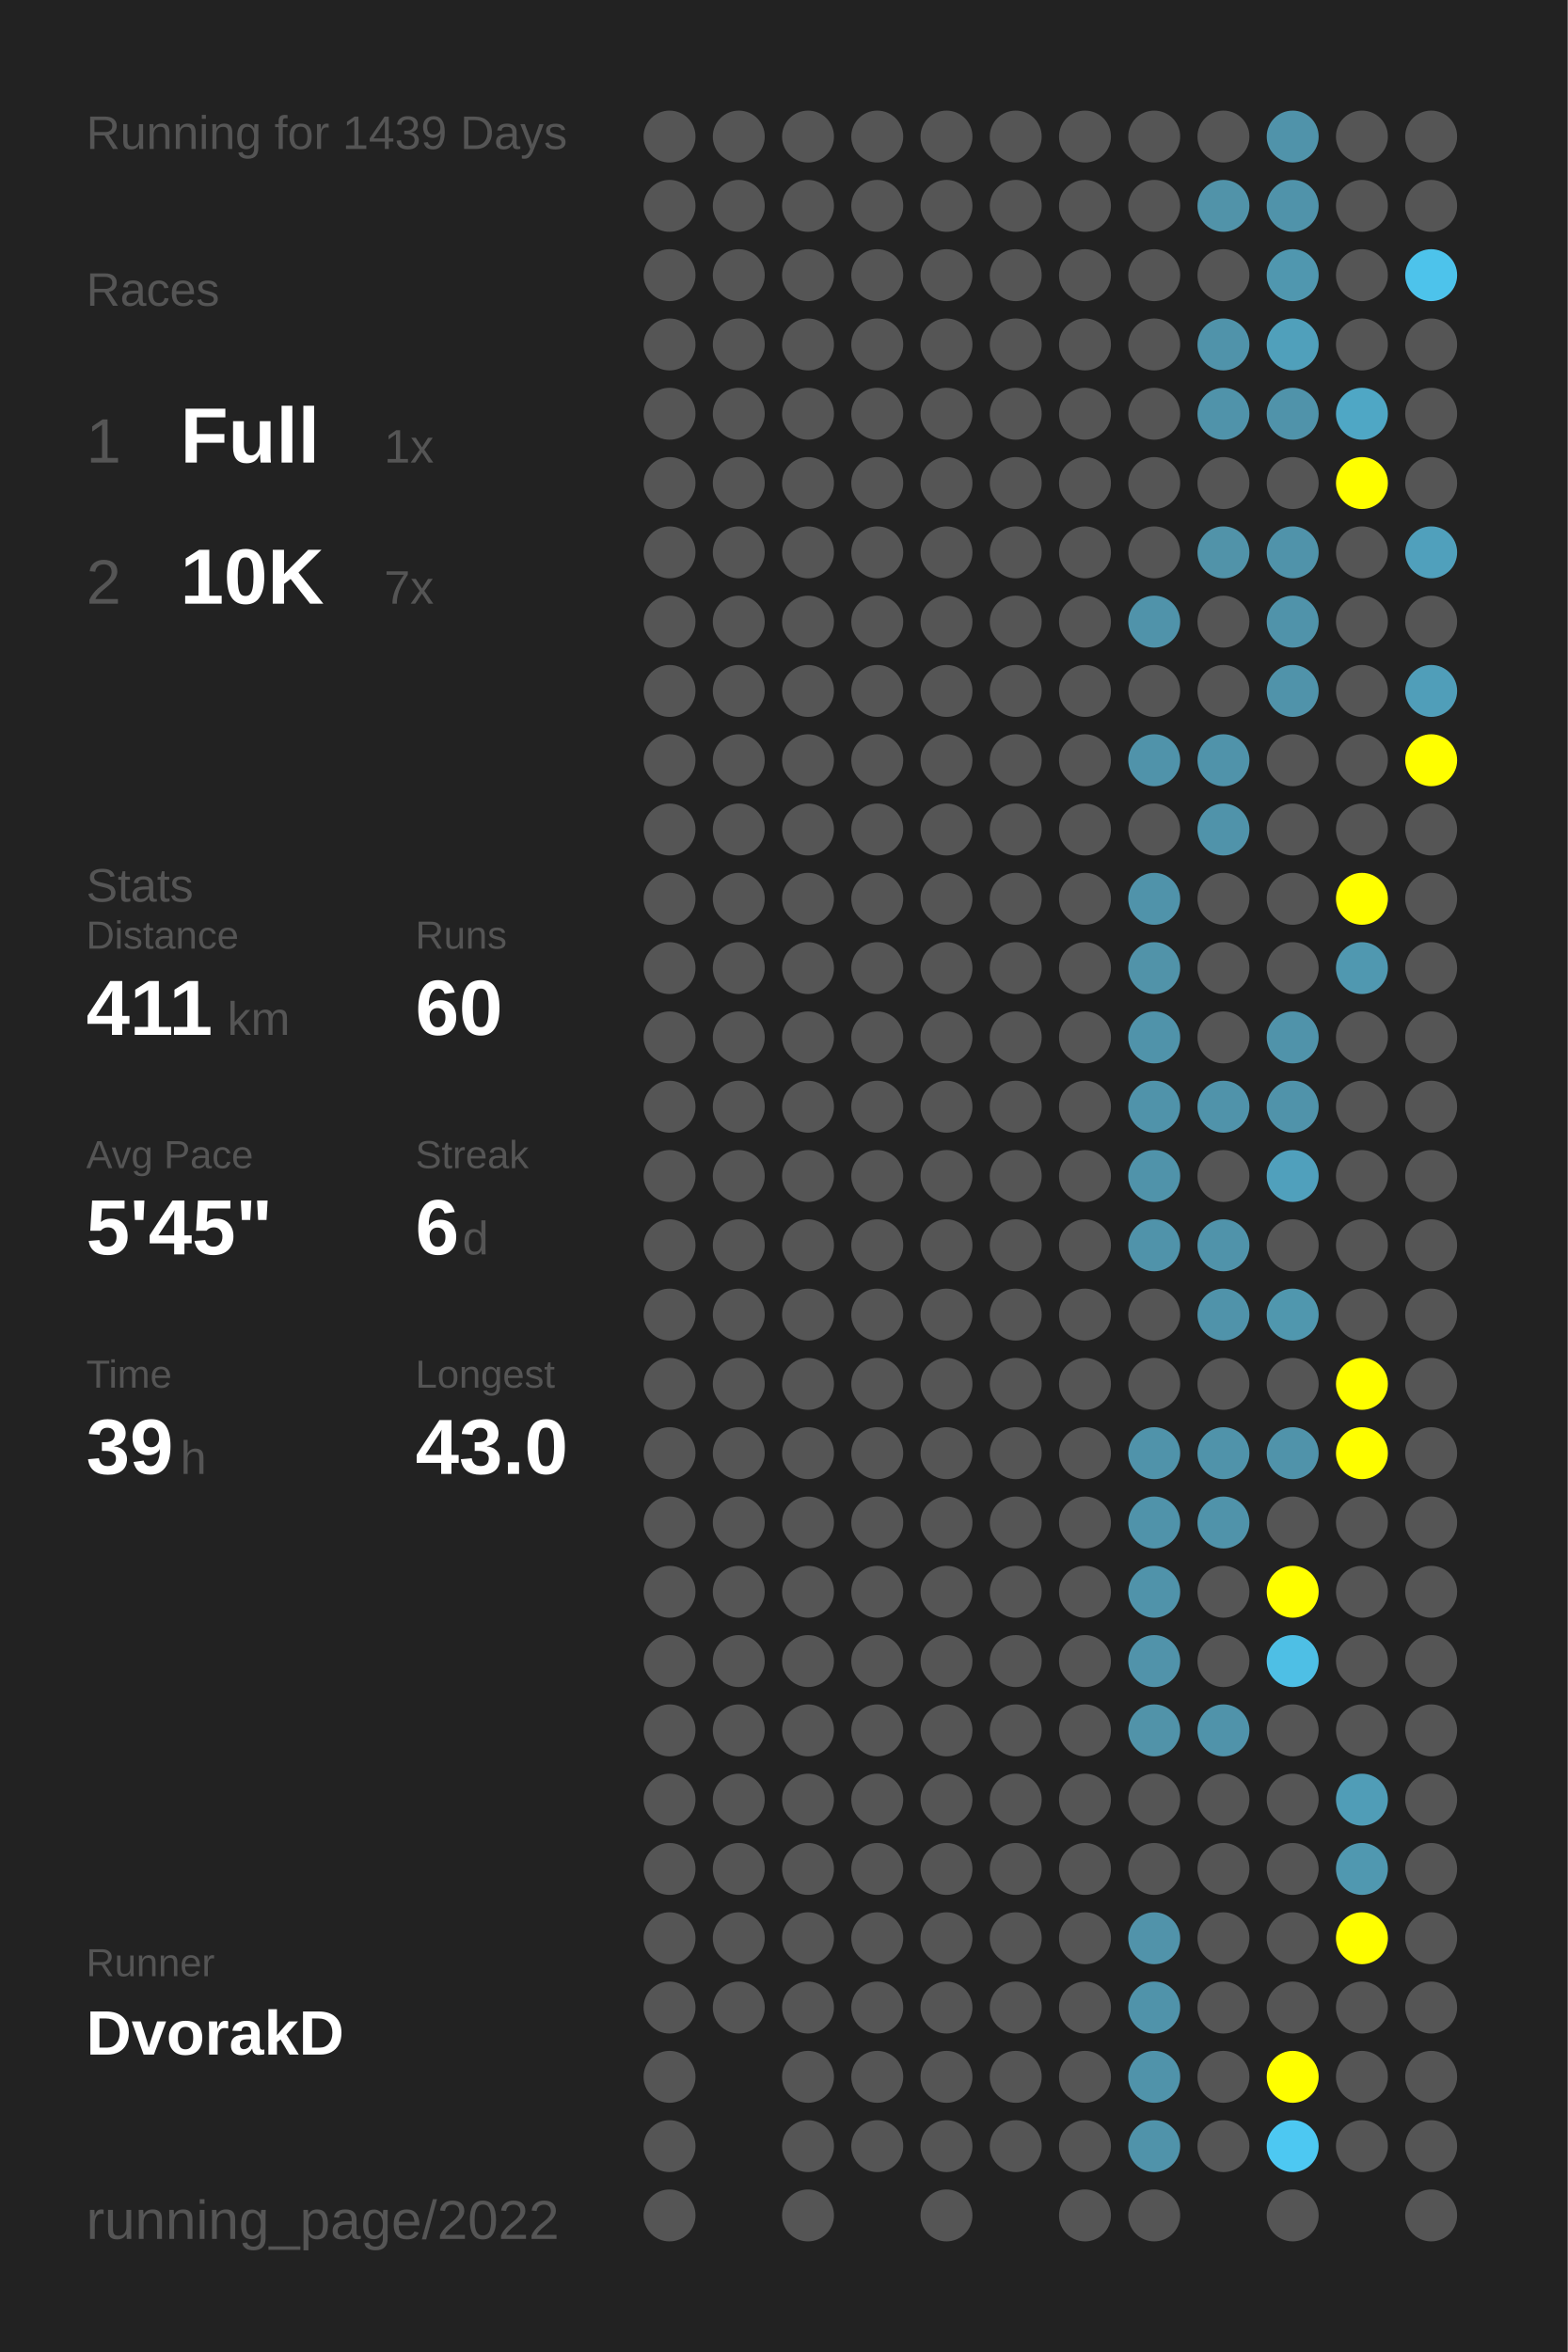
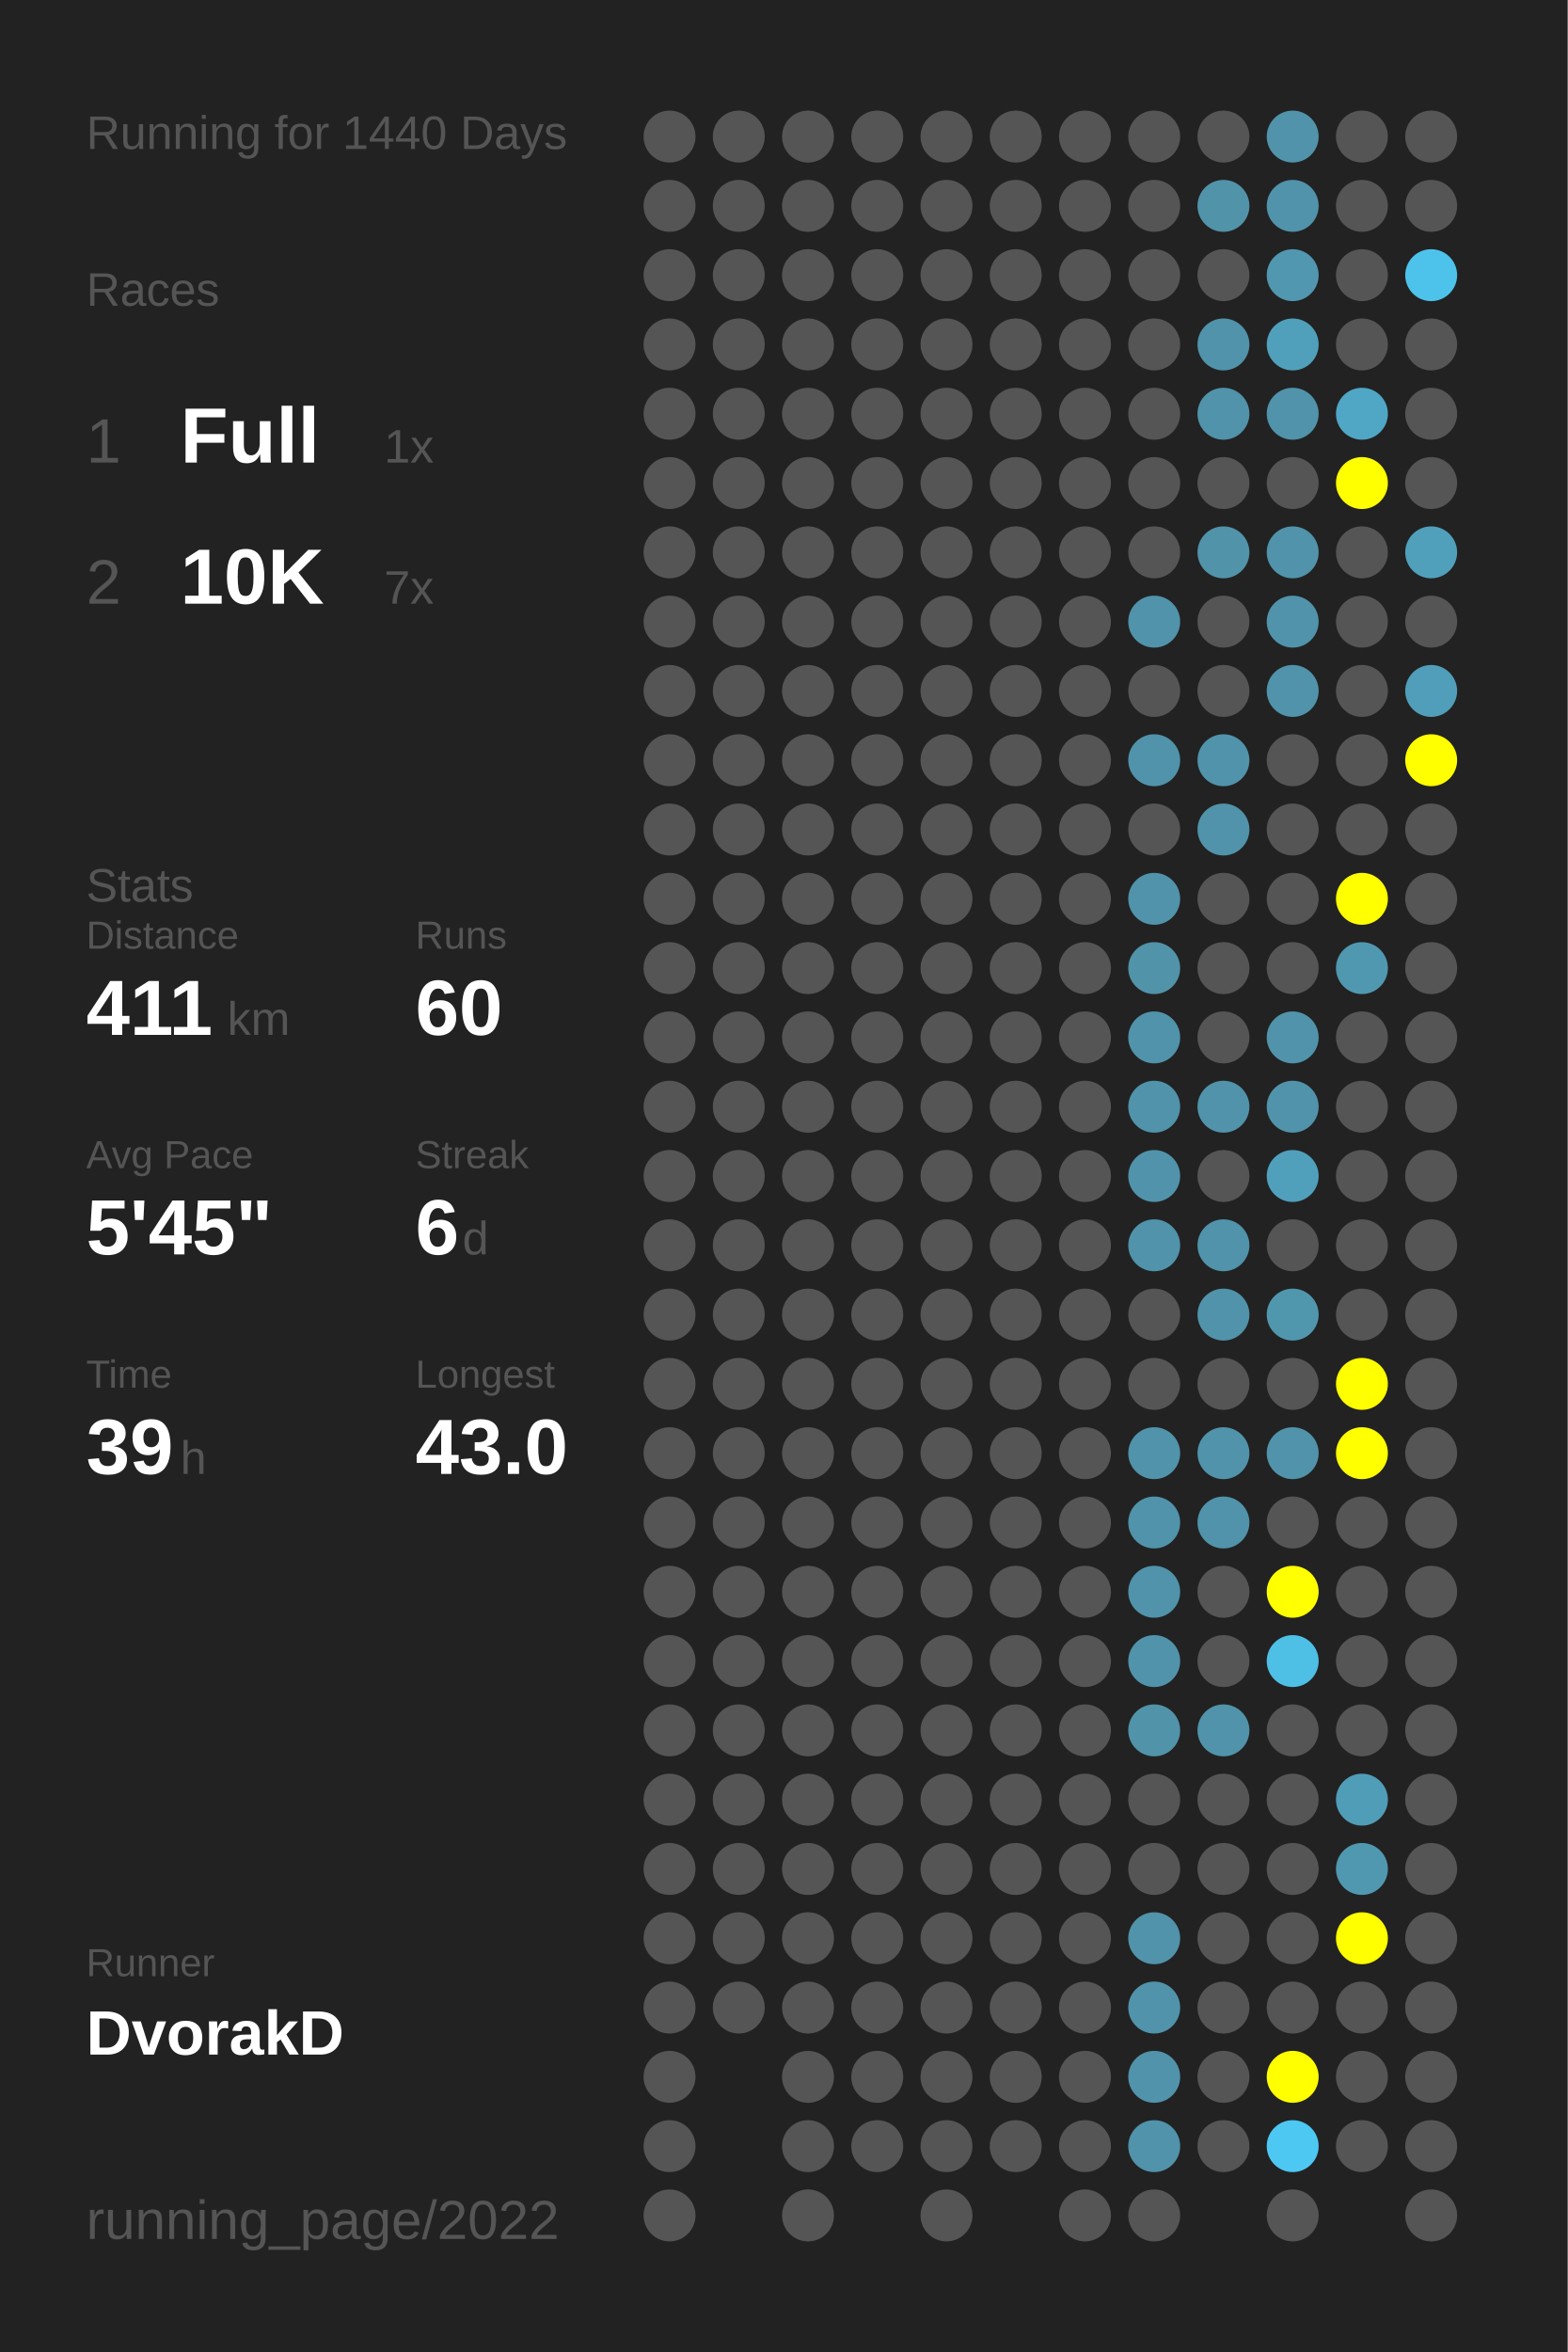
<svg xmlns="http://www.w3.org/2000/svg" baseProfile="full" height="300mm" version="1.1" viewBox="0,0,200,300" width="200mm">
  <defs />
  <rect fill="#222222" height="300" width="200" x="0" y="0" />
-   <text fill="#555555" style="font-size:6px; font-family:Arial;" x="11" y="19">Running for 1439 Days</text>
+   <text fill="#555555" style="font-size:6px; font-family:Arial;" x="11" y="19">Running for 1440 Days</text>
  <text fill="#555555" style="font-size:6px; font-family:Arial;" x="11" y="39">Races</text>
  <text fill="#555555" style="font-size:8px; font-family:Arial;" x="11" y="59">1</text>
  <text fill="#FFFFFF" style="font-size:10px; font-family:Arial; font-weight:bold;" x="23" y="59">Full</text>
  <text fill="#555555" style="font-size:6px; font-family:Arial;" x="49" y="59">1x</text>
  <text fill="#555555" style="font-size:8px; font-family:Arial;" x="11" y="77">2</text>
  <text fill="#FFFFFF" style="font-size:10px; font-family:Arial; font-weight:bold;" x="23" y="77">10K</text>
  <text fill="#555555" style="font-size:6px; font-family:Arial;" x="49" y="77">7x</text>
  <text fill="#555555" style="font-size:6px; font-family:Arial;" x="11" y="115">Stats</text>
  <text fill="#555555" style="font-size:5px; font-family:Arial;" x="11" y="121">Distance</text>
  <text fill="#FFFFFF" style="font-size:10px; font-family:Arial; font-weight:bold;" x="11" y="132">411</text>
  <text fill="#555555" style="font-size:6px; font-family:Arial;" x="29" y="132">km</text>
  <text fill="#555555" style="font-size:5px; font-family:Arial;" x="53" y="121">Runs</text>
  <text fill="#FFFFFF" style="font-size:10px; font-family:Arial; font-weight:bold;" x="53" y="132">60</text>
  <text fill="#555555" style="font-size:5px; font-family:Arial;" x="11" y="149">Avg Pace</text>
  <text fill="#FFFFFF" style="font-size:10px; font-family:Arial; font-weight:bold;" x="11" y="160">5'45"</text>
  <text fill="#555555" style="font-size:5px; font-family:Arial;" x="53" y="149">Streak</text>
  <text fill="#FFFFFF" style="font-size:10px; font-family:Arial; font-weight:bold;" x="53" y="160">6</text>
  <text fill="#555555" style="font-size:6px; font-family:Arial;" x="59" y="160">d</text>
  <text fill="#555555" style="font-size:5px; font-family:Arial;" x="11" y="177">Time</text>
  <text fill="#FFFFFF" style="font-size:10px; font-family:Arial; font-weight:bold;" x="11" y="188">39</text>
  <text fill="#555555" style="font-size:6px; font-family:Arial;" x="23" y="188">h</text>
  <text fill="#555555" style="font-size:5px; font-family:Arial;" x="53" y="177">Longest</text>
  <text fill="#FFFFFF" style="font-size:10px; font-family:Arial; font-weight:bold;" x="53" y="188">43.0</text>
  <text fill="#555555" style="font-size:5px; font-family:Arial;" x="11" y="252.065">Runner</text>
  <text fill="#FFFFFF" style="font-size:8px; font-family:Arial; font-weight:bold;" x="11" y="262.065">DvorakD</text>
  <text fill="#555555" style="font-size:7px; font-family:Arial;" x="11" y="285.581">running_page/2022</text>
  <circle cx="85.417" cy="17.419" fill="#555555" r="3.312" />
  <circle cx="85.417" cy="26.258" fill="#555555" r="3.312" />
  <circle cx="85.417" cy="35.097" fill="#555555" r="3.312" />
  <circle cx="85.417" cy="43.935" fill="#555555" r="3.312" />
  <circle cx="85.417" cy="52.774" fill="#555555" r="3.312" />
  <circle cx="85.417" cy="61.613" fill="#555555" r="3.312" />
  <circle cx="85.417" cy="70.452" fill="#555555" r="3.312" />
  <circle cx="85.417" cy="79.29" fill="#555555" r="3.312" />
  <circle cx="85.417" cy="88.129" fill="#555555" r="3.312" />
  <circle cx="85.417" cy="96.968" fill="#555555" r="3.312" />
  <circle cx="85.417" cy="105.806" fill="#555555" r="3.312" />
  <circle cx="85.417" cy="114.645" fill="#555555" r="3.312" />
  <circle cx="85.417" cy="123.484" fill="#555555" r="3.312" />
  <circle cx="85.417" cy="132.323" fill="#555555" r="3.312" />
  <circle cx="85.417" cy="141.161" fill="#555555" r="3.312" />
  <circle cx="85.417" cy="150" fill="#555555" r="3.312" />
  <circle cx="85.417" cy="158.839" fill="#555555" r="3.312" />
  <circle cx="85.417" cy="167.677" fill="#555555" r="3.312" />
  <circle cx="85.417" cy="176.516" fill="#555555" r="3.312" />
  <circle cx="85.417" cy="185.355" fill="#555555" r="3.312" />
  <circle cx="85.417" cy="194.194" fill="#555555" r="3.312" />
  <circle cx="85.417" cy="203.032" fill="#555555" r="3.312" />
  <circle cx="85.417" cy="211.871" fill="#555555" r="3.312" />
  <circle cx="85.417" cy="220.71" fill="#555555" r="3.312" />
  <circle cx="85.417" cy="229.548" fill="#555555" r="3.312" />
  <circle cx="85.417" cy="238.387" fill="#555555" r="3.312" />
  <circle cx="85.417" cy="247.226" fill="#555555" r="3.312" />
  <circle cx="85.417" cy="256.065" fill="#555555" r="3.312" />
  <circle cx="85.417" cy="264.903" fill="#555555" r="3.312" />
  <circle cx="85.417" cy="273.742" fill="#555555" r="3.312" />
  <circle cx="85.417" cy="282.581" fill="#555555" r="3.312" />
  <circle cx="94.25" cy="17.419" fill="#555555" r="3.312" />
  <circle cx="94.25" cy="26.258" fill="#555555" r="3.312" />
  <circle cx="94.25" cy="35.097" fill="#555555" r="3.312" />
  <circle cx="94.25" cy="43.935" fill="#555555" r="3.312" />
  <circle cx="94.25" cy="52.774" fill="#555555" r="3.312" />
  <circle cx="94.25" cy="61.613" fill="#555555" r="3.312" />
  <circle cx="94.25" cy="70.452" fill="#555555" r="3.312" />
  <circle cx="94.25" cy="79.29" fill="#555555" r="3.312" />
  <circle cx="94.25" cy="88.129" fill="#555555" r="3.312" />
  <circle cx="94.25" cy="96.968" fill="#555555" r="3.312" />
  <circle cx="94.25" cy="105.806" fill="#555555" r="3.312" />
  <circle cx="94.25" cy="114.645" fill="#555555" r="3.312" />
  <circle cx="94.25" cy="123.484" fill="#555555" r="3.312" />
  <circle cx="94.25" cy="132.323" fill="#555555" r="3.312" />
  <circle cx="94.25" cy="141.161" fill="#555555" r="3.312" />
  <circle cx="94.25" cy="150" fill="#555555" r="3.312" />
  <circle cx="94.25" cy="158.839" fill="#555555" r="3.312" />
  <circle cx="94.25" cy="167.677" fill="#555555" r="3.312" />
  <circle cx="94.25" cy="176.516" fill="#555555" r="3.312" />
  <circle cx="94.25" cy="185.355" fill="#555555" r="3.312" />
  <circle cx="94.25" cy="194.194" fill="#555555" r="3.312" />
  <circle cx="94.25" cy="203.032" fill="#555555" r="3.312" />
  <circle cx="94.25" cy="211.871" fill="#555555" r="3.312" />
  <circle cx="94.25" cy="220.71" fill="#555555" r="3.312" />
  <circle cx="94.25" cy="229.548" fill="#555555" r="3.312" />
  <circle cx="94.25" cy="238.387" fill="#555555" r="3.312" />
  <circle cx="94.25" cy="247.226" fill="#555555" r="3.312" />
  <circle cx="94.25" cy="256.065" fill="#555555" r="3.312" />
  <circle cx="103.083" cy="17.419" fill="#555555" r="3.312" />
  <circle cx="103.083" cy="26.258" fill="#555555" r="3.312" />
  <circle cx="103.083" cy="35.097" fill="#555555" r="3.312" />
  <circle cx="103.083" cy="43.935" fill="#555555" r="3.312" />
  <circle cx="103.083" cy="52.774" fill="#555555" r="3.312" />
  <circle cx="103.083" cy="61.613" fill="#555555" r="3.312" />
  <circle cx="103.083" cy="70.452" fill="#555555" r="3.312" />
  <circle cx="103.083" cy="79.29" fill="#555555" r="3.312" />
  <circle cx="103.083" cy="88.129" fill="#555555" r="3.312" />
  <circle cx="103.083" cy="96.968" fill="#555555" r="3.312" />
  <circle cx="103.083" cy="105.806" fill="#555555" r="3.312" />
  <circle cx="103.083" cy="114.645" fill="#555555" r="3.312" />
  <circle cx="103.083" cy="123.484" fill="#555555" r="3.312" />
  <circle cx="103.083" cy="132.323" fill="#555555" r="3.312" />
  <circle cx="103.083" cy="141.161" fill="#555555" r="3.312" />
  <circle cx="103.083" cy="150" fill="#555555" r="3.312" />
  <circle cx="103.083" cy="158.839" fill="#555555" r="3.312" />
  <circle cx="103.083" cy="167.677" fill="#555555" r="3.312" />
  <circle cx="103.083" cy="176.516" fill="#555555" r="3.312" />
  <circle cx="103.083" cy="185.355" fill="#555555" r="3.312" />
  <circle cx="103.083" cy="194.194" fill="#555555" r="3.312" />
  <circle cx="103.083" cy="203.032" fill="#555555" r="3.312" />
  <circle cx="103.083" cy="211.871" fill="#555555" r="3.312" />
  <circle cx="103.083" cy="220.71" fill="#555555" r="3.312" />
  <circle cx="103.083" cy="229.548" fill="#555555" r="3.312" />
  <circle cx="103.083" cy="238.387" fill="#555555" r="3.312" />
  <circle cx="103.083" cy="247.226" fill="#555555" r="3.312" />
  <circle cx="103.083" cy="256.065" fill="#555555" r="3.312" />
  <circle cx="103.083" cy="264.903" fill="#555555" r="3.312" />
  <circle cx="103.083" cy="273.742" fill="#555555" r="3.312" />
  <circle cx="103.083" cy="282.581" fill="#555555" r="3.312" />
  <circle cx="111.917" cy="17.419" fill="#555555" r="3.312" />
  <circle cx="111.917" cy="26.258" fill="#555555" r="3.312" />
  <circle cx="111.917" cy="35.097" fill="#555555" r="3.312" />
  <circle cx="111.917" cy="43.935" fill="#555555" r="3.312" />
  <circle cx="111.917" cy="52.774" fill="#555555" r="3.312" />
  <circle cx="111.917" cy="61.613" fill="#555555" r="3.312" />
  <circle cx="111.917" cy="70.452" fill="#555555" r="3.312" />
  <circle cx="111.917" cy="79.29" fill="#555555" r="3.312" />
  <circle cx="111.917" cy="88.129" fill="#555555" r="3.312" />
  <circle cx="111.917" cy="96.968" fill="#555555" r="3.312" />
  <circle cx="111.917" cy="105.806" fill="#555555" r="3.312" />
  <circle cx="111.917" cy="114.645" fill="#555555" r="3.312" />
  <circle cx="111.917" cy="123.484" fill="#555555" r="3.312" />
  <circle cx="111.917" cy="132.323" fill="#555555" r="3.312" />
  <circle cx="111.917" cy="141.161" fill="#555555" r="3.312" />
  <circle cx="111.917" cy="150" fill="#555555" r="3.312" />
  <circle cx="111.917" cy="158.839" fill="#555555" r="3.312" />
  <circle cx="111.917" cy="167.677" fill="#555555" r="3.312" />
  <circle cx="111.917" cy="176.516" fill="#555555" r="3.312" />
  <circle cx="111.917" cy="185.355" fill="#555555" r="3.312" />
  <circle cx="111.917" cy="194.194" fill="#555555" r="3.312" />
  <circle cx="111.917" cy="203.032" fill="#555555" r="3.312" />
  <circle cx="111.917" cy="211.871" fill="#555555" r="3.312" />
  <circle cx="111.917" cy="220.71" fill="#555555" r="3.312" />
  <circle cx="111.917" cy="229.548" fill="#555555" r="3.312" />
  <circle cx="111.917" cy="238.387" fill="#555555" r="3.312" />
  <circle cx="111.917" cy="247.226" fill="#555555" r="3.312" />
  <circle cx="111.917" cy="256.065" fill="#555555" r="3.312" />
  <circle cx="111.917" cy="264.903" fill="#555555" r="3.312" />
  <circle cx="111.917" cy="273.742" fill="#555555" r="3.312" />
  <circle cx="120.75" cy="17.419" fill="#555555" r="3.312" />
  <circle cx="120.75" cy="26.258" fill="#555555" r="3.312" />
  <circle cx="120.75" cy="35.097" fill="#555555" r="3.312" />
  <circle cx="120.75" cy="43.935" fill="#555555" r="3.312" />
  <circle cx="120.75" cy="52.774" fill="#555555" r="3.312" />
  <circle cx="120.75" cy="61.613" fill="#555555" r="3.312" />
  <circle cx="120.75" cy="70.452" fill="#555555" r="3.312" />
  <circle cx="120.75" cy="79.29" fill="#555555" r="3.312" />
  <circle cx="120.75" cy="88.129" fill="#555555" r="3.312" />
  <circle cx="120.75" cy="96.968" fill="#555555" r="3.312" />
  <circle cx="120.75" cy="105.806" fill="#555555" r="3.312" />
  <circle cx="120.75" cy="114.645" fill="#555555" r="3.312" />
  <circle cx="120.75" cy="123.484" fill="#555555" r="3.312" />
  <circle cx="120.75" cy="132.323" fill="#555555" r="3.312" />
  <circle cx="120.75" cy="141.161" fill="#555555" r="3.312" />
  <circle cx="120.75" cy="150" fill="#555555" r="3.312" />
  <circle cx="120.75" cy="158.839" fill="#555555" r="3.312" />
  <circle cx="120.75" cy="167.677" fill="#555555" r="3.312" />
  <circle cx="120.75" cy="176.516" fill="#555555" r="3.312" />
  <circle cx="120.75" cy="185.355" fill="#555555" r="3.312" />
  <circle cx="120.75" cy="194.194" fill="#555555" r="3.312" />
  <circle cx="120.75" cy="203.032" fill="#555555" r="3.312" />
  <circle cx="120.75" cy="211.871" fill="#555555" r="3.312" />
  <circle cx="120.75" cy="220.71" fill="#555555" r="3.312" />
  <circle cx="120.75" cy="229.548" fill="#555555" r="3.312" />
  <circle cx="120.75" cy="238.387" fill="#555555" r="3.312" />
  <circle cx="120.75" cy="247.226" fill="#555555" r="3.312" />
  <circle cx="120.75" cy="256.065" fill="#555555" r="3.312" />
  <circle cx="120.75" cy="264.903" fill="#555555" r="3.312" />
  <circle cx="120.75" cy="273.742" fill="#555555" r="3.312" />
  <circle cx="120.75" cy="282.581" fill="#555555" r="3.312" />
  <circle cx="129.583" cy="17.419" fill="#555555" r="3.312" />
  <circle cx="129.583" cy="26.258" fill="#555555" r="3.312" />
  <circle cx="129.583" cy="35.097" fill="#555555" r="3.312" />
  <circle cx="129.583" cy="43.935" fill="#555555" r="3.312" />
  <circle cx="129.583" cy="52.774" fill="#555555" r="3.312" />
  <circle cx="129.583" cy="61.613" fill="#555555" r="3.312" />
  <circle cx="129.583" cy="70.452" fill="#555555" r="3.312" />
  <circle cx="129.583" cy="79.29" fill="#555555" r="3.312" />
  <circle cx="129.583" cy="88.129" fill="#555555" r="3.312" />
  <circle cx="129.583" cy="96.968" fill="#555555" r="3.312" />
  <circle cx="129.583" cy="105.806" fill="#555555" r="3.312" />
  <circle cx="129.583" cy="114.645" fill="#555555" r="3.312" />
  <circle cx="129.583" cy="123.484" fill="#555555" r="3.312" />
  <circle cx="129.583" cy="132.323" fill="#555555" r="3.312" />
  <circle cx="129.583" cy="141.161" fill="#555555" r="3.312" />
  <circle cx="129.583" cy="150" fill="#555555" r="3.312" />
  <circle cx="129.583" cy="158.839" fill="#555555" r="3.312" />
  <circle cx="129.583" cy="167.677" fill="#555555" r="3.312" />
  <circle cx="129.583" cy="176.516" fill="#555555" r="3.312" />
  <circle cx="129.583" cy="185.355" fill="#555555" r="3.312" />
  <circle cx="129.583" cy="194.194" fill="#555555" r="3.312" />
  <circle cx="129.583" cy="203.032" fill="#555555" r="3.312" />
  <circle cx="129.583" cy="211.871" fill="#555555" r="3.312" />
  <circle cx="129.583" cy="220.71" fill="#555555" r="3.312" />
  <circle cx="129.583" cy="229.548" fill="#555555" r="3.312" />
  <circle cx="129.583" cy="238.387" fill="#555555" r="3.312" />
  <circle cx="129.583" cy="247.226" fill="#555555" r="3.312" />
  <circle cx="129.583" cy="256.065" fill="#555555" r="3.312" />
  <circle cx="129.583" cy="264.903" fill="#555555" r="3.312" />
  <circle cx="129.583" cy="273.742" fill="#555555" r="3.312" />
  <circle cx="138.417" cy="17.419" fill="#555555" r="3.312" />
  <circle cx="138.417" cy="26.258" fill="#555555" r="3.312" />
  <circle cx="138.417" cy="35.097" fill="#555555" r="3.312" />
  <circle cx="138.417" cy="43.935" fill="#555555" r="3.312" />
  <circle cx="138.417" cy="52.774" fill="#555555" r="3.312" />
  <circle cx="138.417" cy="61.613" fill="#555555" r="3.312" />
  <circle cx="138.417" cy="70.452" fill="#555555" r="3.312" />
  <circle cx="138.417" cy="79.29" fill="#555555" r="3.312" />
  <circle cx="138.417" cy="88.129" fill="#555555" r="3.312" />
  <circle cx="138.417" cy="96.968" fill="#555555" r="3.312" />
  <circle cx="138.417" cy="105.806" fill="#555555" r="3.312" />
  <circle cx="138.417" cy="114.645" fill="#555555" r="3.312" />
  <circle cx="138.417" cy="123.484" fill="#555555" r="3.312" />
  <circle cx="138.417" cy="132.323" fill="#555555" r="3.312" />
  <circle cx="138.417" cy="141.161" fill="#555555" r="3.312" />
  <circle cx="138.417" cy="150" fill="#555555" r="3.312" />
  <circle cx="138.417" cy="158.839" fill="#555555" r="3.312" />
  <circle cx="138.417" cy="167.677" fill="#555555" r="3.312" />
  <circle cx="138.417" cy="176.516" fill="#555555" r="3.312" />
  <circle cx="138.417" cy="185.355" fill="#555555" r="3.312" />
  <circle cx="138.417" cy="194.194" fill="#555555" r="3.312" />
  <circle cx="138.417" cy="203.032" fill="#555555" r="3.312" />
  <circle cx="138.417" cy="211.871" fill="#555555" r="3.312" />
  <circle cx="138.417" cy="220.71" fill="#555555" r="3.312" />
  <circle cx="138.417" cy="229.548" fill="#555555" r="3.312" />
  <circle cx="138.417" cy="238.387" fill="#555555" r="3.312" />
  <circle cx="138.417" cy="247.226" fill="#555555" r="3.312" />
  <circle cx="138.417" cy="256.065" fill="#555555" r="3.312" />
  <circle cx="138.417" cy="264.903" fill="#555555" r="3.312" />
  <circle cx="138.417" cy="273.742" fill="#555555" r="3.312" />
  <circle cx="138.417" cy="282.581" fill="#555555" r="3.312" />
  <circle cx="147.25" cy="17.419" fill="#555555" r="3.312" />
  <circle cx="147.25" cy="26.258" fill="#555555" r="3.312" />
  <circle cx="147.25" cy="35.097" fill="#555555" r="3.312" />
  <circle cx="147.25" cy="43.935" fill="#555555" r="3.312" />
  <circle cx="147.25" cy="52.774" fill="#555555" r="3.312" />
  <circle cx="147.25" cy="61.613" fill="#555555" r="3.312" />
  <circle cx="147.25" cy="70.452" fill="#555555" r="3.312" />
  <circle cx="147.25" cy="79.29" fill="#5093aa" r="3.312" />
  <circle cx="147.25" cy="88.129" fill="#555555" r="3.312" />
  <circle cx="147.25" cy="96.968" fill="#5093aa" r="3.312" />
  <circle cx="147.25" cy="105.806" fill="#555555" r="3.312" />
  <circle cx="147.25" cy="114.645" fill="#5093aa" r="3.312" />
  <circle cx="147.25" cy="123.484" fill="#5193a9" r="3.312" />
  <circle cx="147.25" cy="132.323" fill="#5093aa" r="3.312" />
  <circle cx="147.25" cy="141.161" fill="#5093aa" r="3.312" />
  <circle cx="147.25" cy="150" fill="#5093aa" r="3.312" />
  <circle cx="147.25" cy="158.839" fill="#5093aa" r="3.312" />
  <circle cx="147.25" cy="167.677" fill="#555555" r="3.312" />
  <circle cx="147.25" cy="176.516" fill="#555555" r="3.312" />
  <circle cx="147.25" cy="185.355" fill="#5093aa" r="3.312" />
  <circle cx="147.25" cy="194.194" fill="#5093aa" r="3.312" />
  <circle cx="147.25" cy="203.032" fill="#5093aa" r="3.312" />
  <circle cx="147.25" cy="211.871" fill="#5193aa" r="3.312" />
  <circle cx="147.25" cy="220.71" fill="#5193a9" r="3.312" />
  <circle cx="147.25" cy="229.548" fill="#555555" r="3.312" />
  <circle cx="147.25" cy="238.387" fill="#555555" r="3.312" />
  <circle cx="147.25" cy="247.226" fill="#5193aa" r="3.312" />
  <circle cx="147.25" cy="256.065" fill="#5093aa" r="3.312" />
  <circle cx="147.25" cy="264.903" fill="#5093aa" r="3.312" />
  <circle cx="147.25" cy="273.742" fill="#5093aa" r="3.312" />
  <circle cx="147.25" cy="282.581" fill="#555555" r="3.312" />
  <circle cx="156.083" cy="17.419" fill="#555555" r="3.312" />
  <circle cx="156.083" cy="26.258" fill="#5193a9" r="3.312" />
  <circle cx="156.083" cy="35.097" fill="#555555" r="3.312" />
  <circle cx="156.083" cy="43.935" fill="#5093aa" r="3.312" />
  <circle cx="156.083" cy="52.774" fill="#5093aa" r="3.312" />
  <circle cx="156.083" cy="61.613" fill="#555555" r="3.312" />
  <circle cx="156.083" cy="70.452" fill="#5193a9" r="3.312" />
  <circle cx="156.083" cy="79.29" fill="#555555" r="3.312" />
  <circle cx="156.083" cy="88.129" fill="#555555" r="3.312" />
  <circle cx="156.083" cy="96.968" fill="#5093aa" r="3.312" />
  <circle cx="156.083" cy="105.806" fill="#5093aa" r="3.312" />
  <circle cx="156.083" cy="114.645" fill="#555555" r="3.312" />
  <circle cx="156.083" cy="123.484" fill="#555555" r="3.312" />
  <circle cx="156.083" cy="132.323" fill="#555555" r="3.312" />
  <circle cx="156.083" cy="141.161" fill="#5093aa" r="3.312" />
  <circle cx="156.083" cy="150" fill="#555555" r="3.312" />
  <circle cx="156.083" cy="158.839" fill="#5093aa" r="3.312" />
  <circle cx="156.083" cy="167.677" fill="#5093aa" r="3.312" />
  <circle cx="156.083" cy="176.516" fill="#555555" r="3.312" />
  <circle cx="156.083" cy="185.355" fill="#5093aa" r="3.312" />
  <circle cx="156.083" cy="194.194" fill="#5093aa" r="3.312" />
  <circle cx="156.083" cy="203.032" fill="#555555" r="3.312" />
  <circle cx="156.083" cy="211.871" fill="#555555" r="3.312" />
  <circle cx="156.083" cy="220.71" fill="#5093aa" r="3.312" />
  <circle cx="156.083" cy="229.548" fill="#555555" r="3.312" />
  <circle cx="156.083" cy="238.387" fill="#555555" r="3.312" />
  <circle cx="156.083" cy="247.226" fill="#555555" r="3.312" />
  <circle cx="156.083" cy="256.065" fill="#555555" r="3.312" />
  <circle cx="156.083" cy="264.903" fill="#555555" r="3.312" />
  <circle cx="156.083" cy="273.742" fill="#555555" r="3.312" />
  <circle cx="164.917" cy="17.419" fill="#5093aa" r="3.312" />
  <circle cx="164.917" cy="26.258" fill="#5093aa" r="3.312" />
  <circle cx="164.917" cy="35.097" fill="#5097af" r="3.312" />
  <circle cx="164.917" cy="43.935" fill="#50a0bb" r="3.312" />
  <circle cx="164.917" cy="52.774" fill="#5093aa" r="3.312" />
  <circle cx="164.917" cy="61.613" fill="#555555" r="3.312" />
  <circle cx="164.917" cy="70.452" fill="#5093aa" r="3.312" />
  <circle cx="164.917" cy="79.29" fill="#5093aa" r="3.312" />
  <circle cx="164.917" cy="88.129" fill="#5093aa" r="3.312" />
  <circle cx="164.917" cy="96.968" fill="#555555" r="3.312" />
  <circle cx="164.917" cy="105.806" fill="#555555" r="3.312" />
  <circle cx="164.917" cy="114.645" fill="#555555" r="3.312" />
  <circle cx="164.917" cy="123.484" fill="#555555" r="3.312" />
  <circle cx="164.917" cy="132.323" fill="#5093aa" r="3.312" />
  <circle cx="164.917" cy="141.161" fill="#5093aa" r="3.312" />
  <circle cx="164.917" cy="150" fill="#50a0bc" r="3.312" />
  <circle cx="164.917" cy="158.839" fill="#555555" r="3.312" />
  <circle cx="164.917" cy="167.677" fill="#5097ae" r="3.312" />
  <circle cx="164.917" cy="176.516" fill="#555555" r="3.312" />
  <circle cx="164.917" cy="185.355" fill="#5093aa" r="3.312" />
  <circle cx="164.917" cy="194.194" fill="#555555" r="3.312" />
  <circle cx="164.917" cy="203.032" fill="#FFFF00" r="3.312" />
  <circle cx="164.917" cy="211.871" fill="#4ebfe5" r="3.312" />
  <circle cx="164.917" cy="220.71" fill="#555555" r="3.312" />
  <circle cx="164.917" cy="229.548" fill="#555555" r="3.312" />
  <circle cx="164.917" cy="238.387" fill="#555555" r="3.312" />
  <circle cx="164.917" cy="247.226" fill="#555555" r="3.312" />
  <circle cx="164.917" cy="256.065" fill="#555555" r="3.312" />
  <circle cx="164.917" cy="264.903" fill="#FFFF00" r="3.312" />
  <circle cx="164.917" cy="273.742" fill="#4dc8f2" r="3.312" />
  <circle cx="164.917" cy="282.581" fill="#555555" r="3.312" />
  <circle cx="173.75" cy="17.419" fill="#555555" r="3.312" />
  <circle cx="173.75" cy="26.258" fill="#555555" r="3.312" />
  <circle cx="173.75" cy="35.097" fill="#555555" r="3.312" />
  <circle cx="173.75" cy="43.935" fill="#555555" r="3.312" />
  <circle cx="173.75" cy="52.774" fill="#4fa7c5" r="3.312" />
  <circle cx="173.75" cy="61.613" fill="#FFFF00" r="3.312" />
  <circle cx="173.75" cy="70.452" fill="#555555" r="3.312" />
  <circle cx="173.75" cy="79.29" fill="#555555" r="3.312" />
  <circle cx="173.75" cy="88.129" fill="#555555" r="3.312" />
  <circle cx="173.75" cy="96.968" fill="#555555" r="3.312" />
  <circle cx="173.75" cy="105.806" fill="#555555" r="3.312" />
  <circle cx="173.75" cy="114.645" fill="#FFFF00" r="3.312" />
  <circle cx="173.75" cy="123.484" fill="#5098b0" r="3.312" />
  <circle cx="173.75" cy="132.323" fill="#555555" r="3.312" />
  <circle cx="173.75" cy="141.161" fill="#555555" r="3.312" />
  <circle cx="173.75" cy="150" fill="#555555" r="3.312" />
  <circle cx="173.75" cy="158.839" fill="#555555" r="3.312" />
  <circle cx="173.75" cy="167.677" fill="#555555" r="3.312" />
  <circle cx="173.75" cy="176.516" fill="#FFFF00" r="3.312" />
  <circle cx="173.75" cy="185.355" fill="#FFFF00" r="3.312" />
  <circle cx="173.75" cy="194.194" fill="#555555" r="3.312" />
  <circle cx="173.75" cy="203.032" fill="#555555" r="3.312" />
  <circle cx="173.75" cy="211.871" fill="#555555" r="3.312" />
  <circle cx="173.75" cy="220.71" fill="#555555" r="3.312" />
  <circle cx="173.75" cy="229.548" fill="#509db7" r="3.312" />
  <circle cx="173.75" cy="238.387" fill="#5098b0" r="3.312" />
  <circle cx="173.75" cy="247.226" fill="#FFFF00" r="3.312" />
  <circle cx="173.75" cy="256.065" fill="#555555" r="3.312" />
  <circle cx="173.75" cy="264.903" fill="#555555" r="3.312" />
  <circle cx="173.75" cy="273.742" fill="#555555" r="3.312" />
  <circle cx="182.583" cy="17.419" fill="#555555" r="3.312" />
  <circle cx="182.583" cy="26.258" fill="#555555" r="3.312" />
  <circle cx="182.583" cy="35.097" fill="#4dc3eb" r="3.312" />
  <circle cx="182.583" cy="43.935" fill="#555555" r="3.312" />
  <circle cx="182.583" cy="52.774" fill="#555555" r="3.312" />
  <circle cx="182.583" cy="61.613" fill="#555555" r="3.312" />
  <circle cx="182.583" cy="70.452" fill="#50a0bc" r="3.312" />
  <circle cx="182.583" cy="79.29" fill="#555555" r="3.312" />
  <circle cx="182.583" cy="88.129" fill="#509eb9" r="3.312" />
  <circle cx="182.583" cy="96.968" fill="#FFFF00" r="3.312" />
  <circle cx="182.583" cy="105.806" fill="#555555" r="3.312" />
  <circle cx="182.583" cy="114.645" fill="#555555" r="3.312" />
  <circle cx="182.583" cy="123.484" fill="#555555" r="3.312" />
  <circle cx="182.583" cy="132.323" fill="#555555" r="3.312" />
  <circle cx="182.583" cy="141.161" fill="#555555" r="3.312" />
  <circle cx="182.583" cy="150" fill="#555555" r="3.312" />
  <circle cx="182.583" cy="158.839" fill="#555555" r="3.312" />
  <circle cx="182.583" cy="167.677" fill="#555555" r="3.312" />
  <circle cx="182.583" cy="176.516" fill="#555555" r="3.312" />
  <circle cx="182.583" cy="185.355" fill="#555555" r="3.312" />
  <circle cx="182.583" cy="194.194" fill="#555555" r="3.312" />
  <circle cx="182.583" cy="203.032" fill="#555555" r="3.312" />
  <circle cx="182.583" cy="211.871" fill="#555555" r="3.312" />
  <circle cx="182.583" cy="220.71" fill="#555555" r="3.312" />
  <circle cx="182.583" cy="229.548" fill="#555555" r="3.312" />
  <circle cx="182.583" cy="238.387" fill="#555555" r="3.312" />
  <circle cx="182.583" cy="247.226" fill="#555555" r="3.312" />
  <circle cx="182.583" cy="256.065" fill="#555555" r="3.312" />
  <circle cx="182.583" cy="264.903" fill="#555555" r="3.312" />
  <circle cx="182.583" cy="273.742" fill="#555555" r="3.312" />
  <circle cx="182.583" cy="282.581" fill="#555555" r="3.312" />
</svg>
